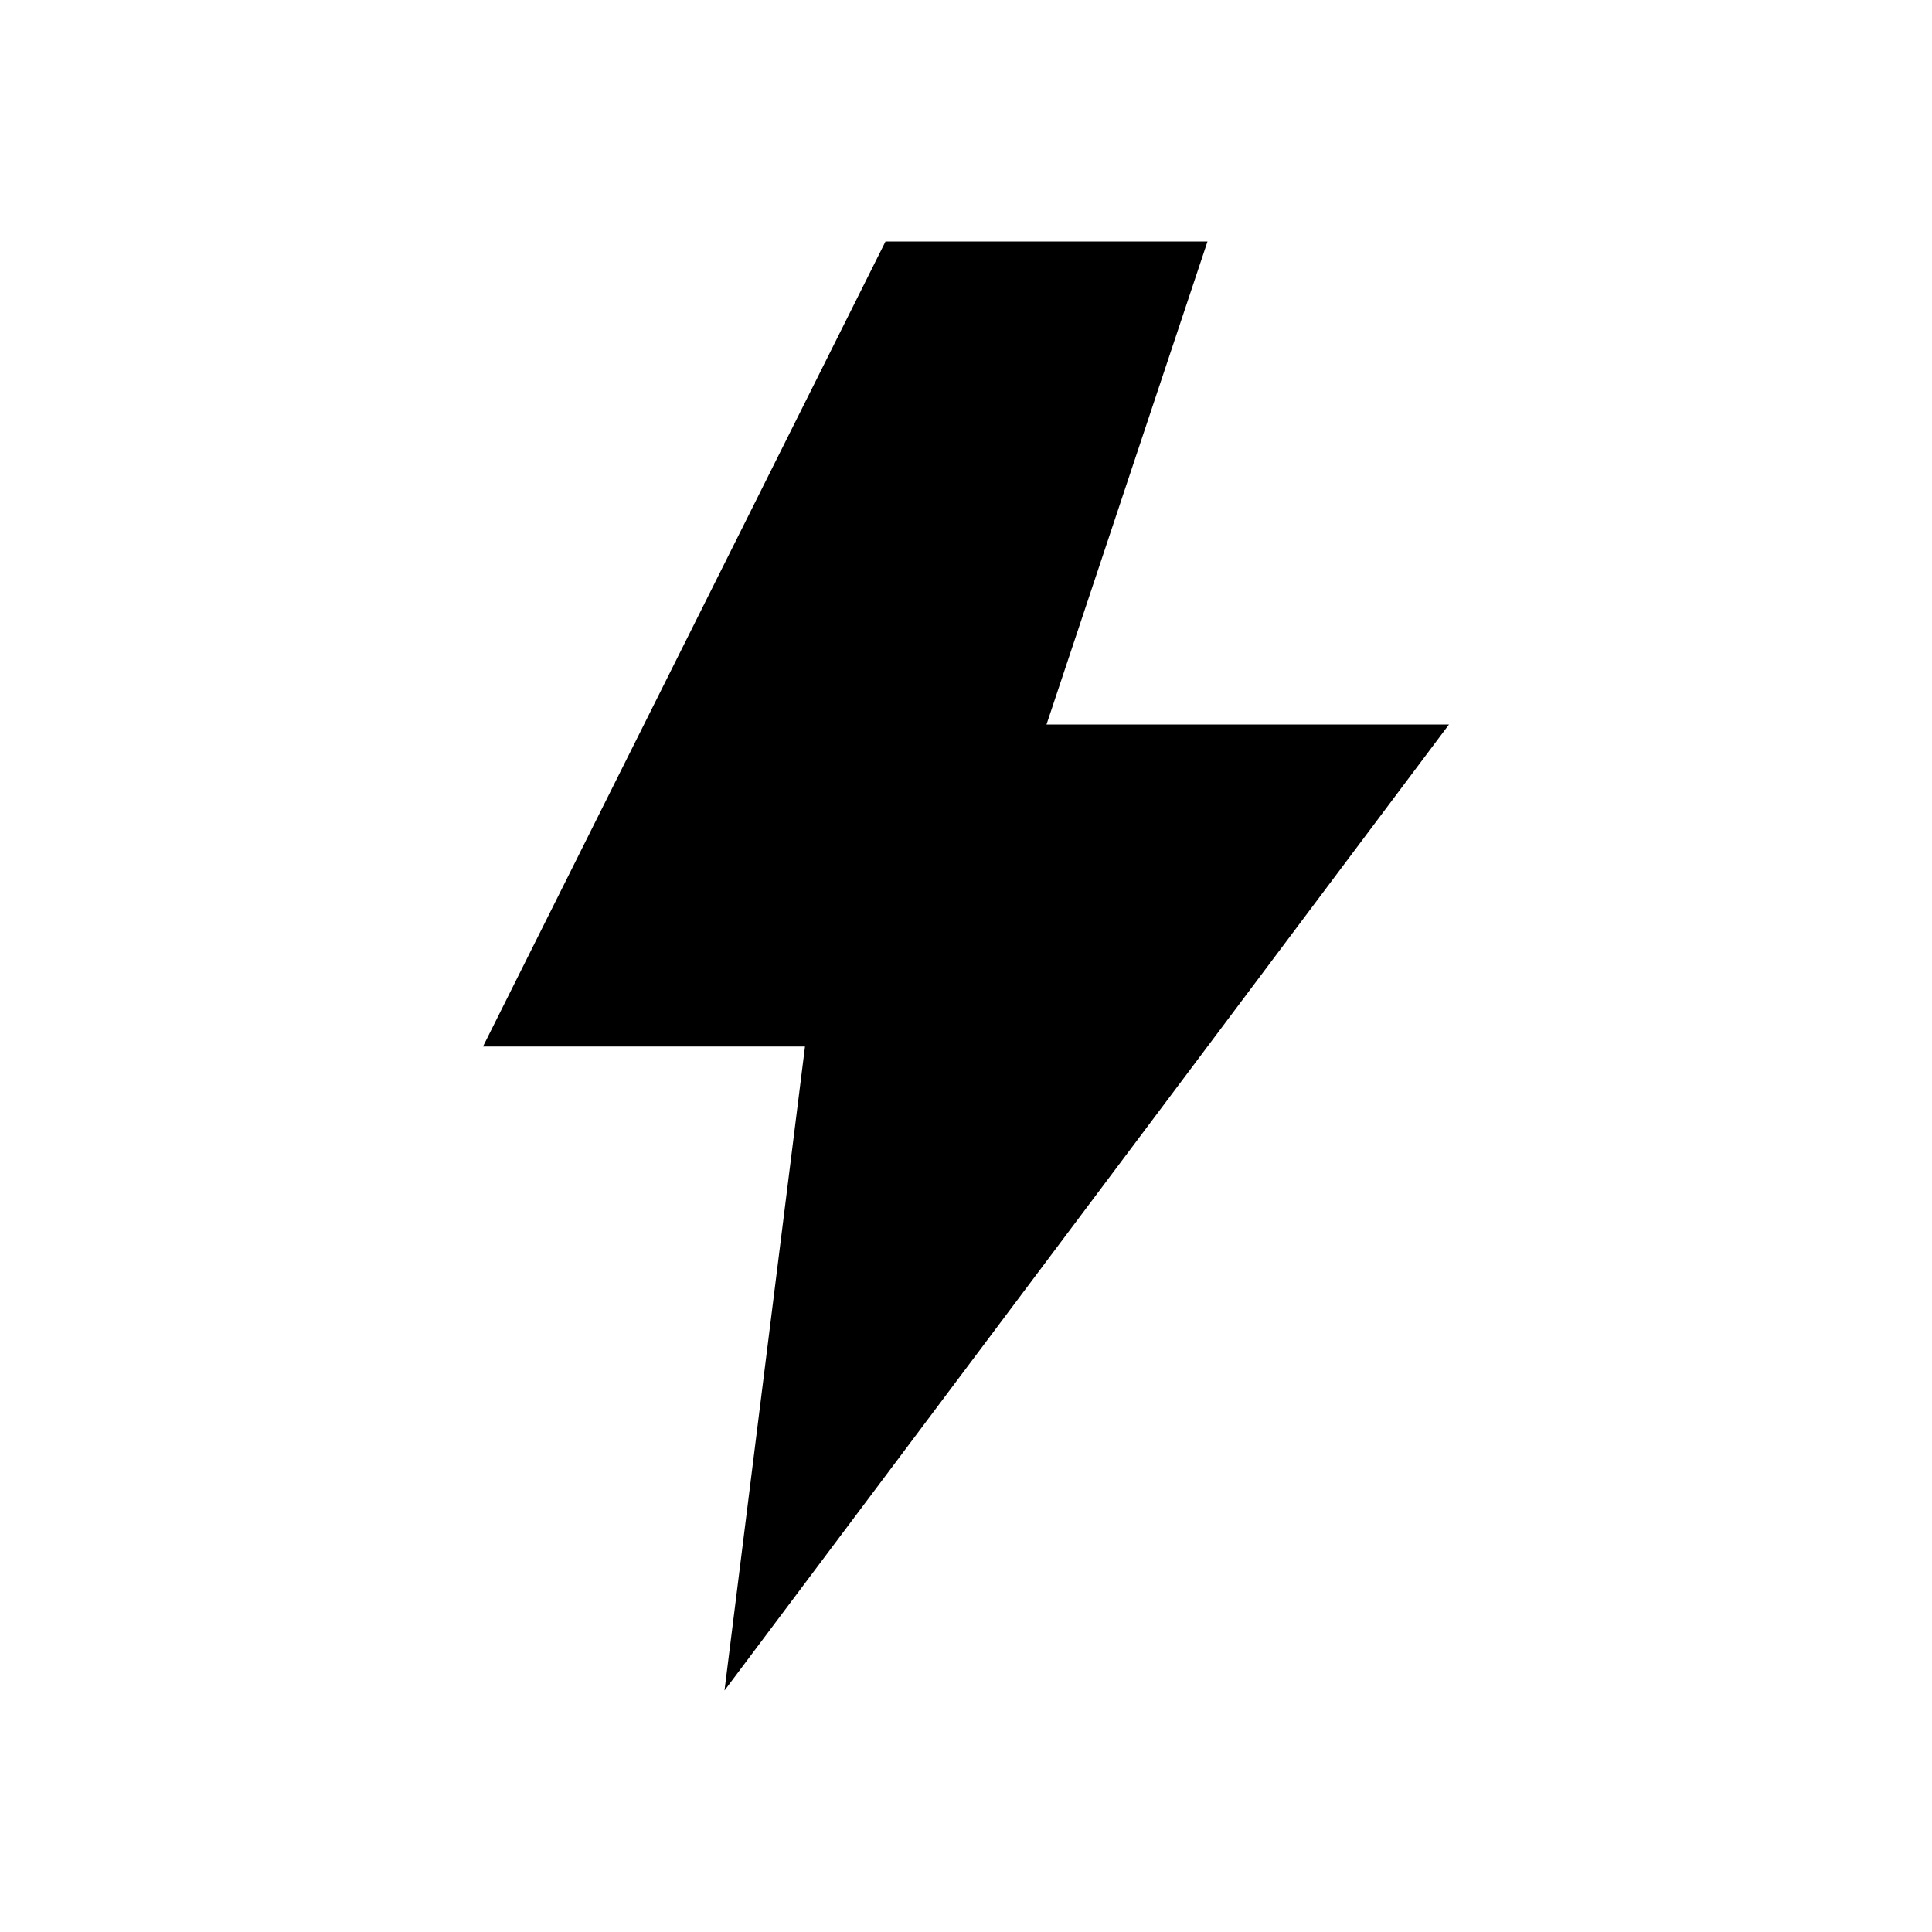
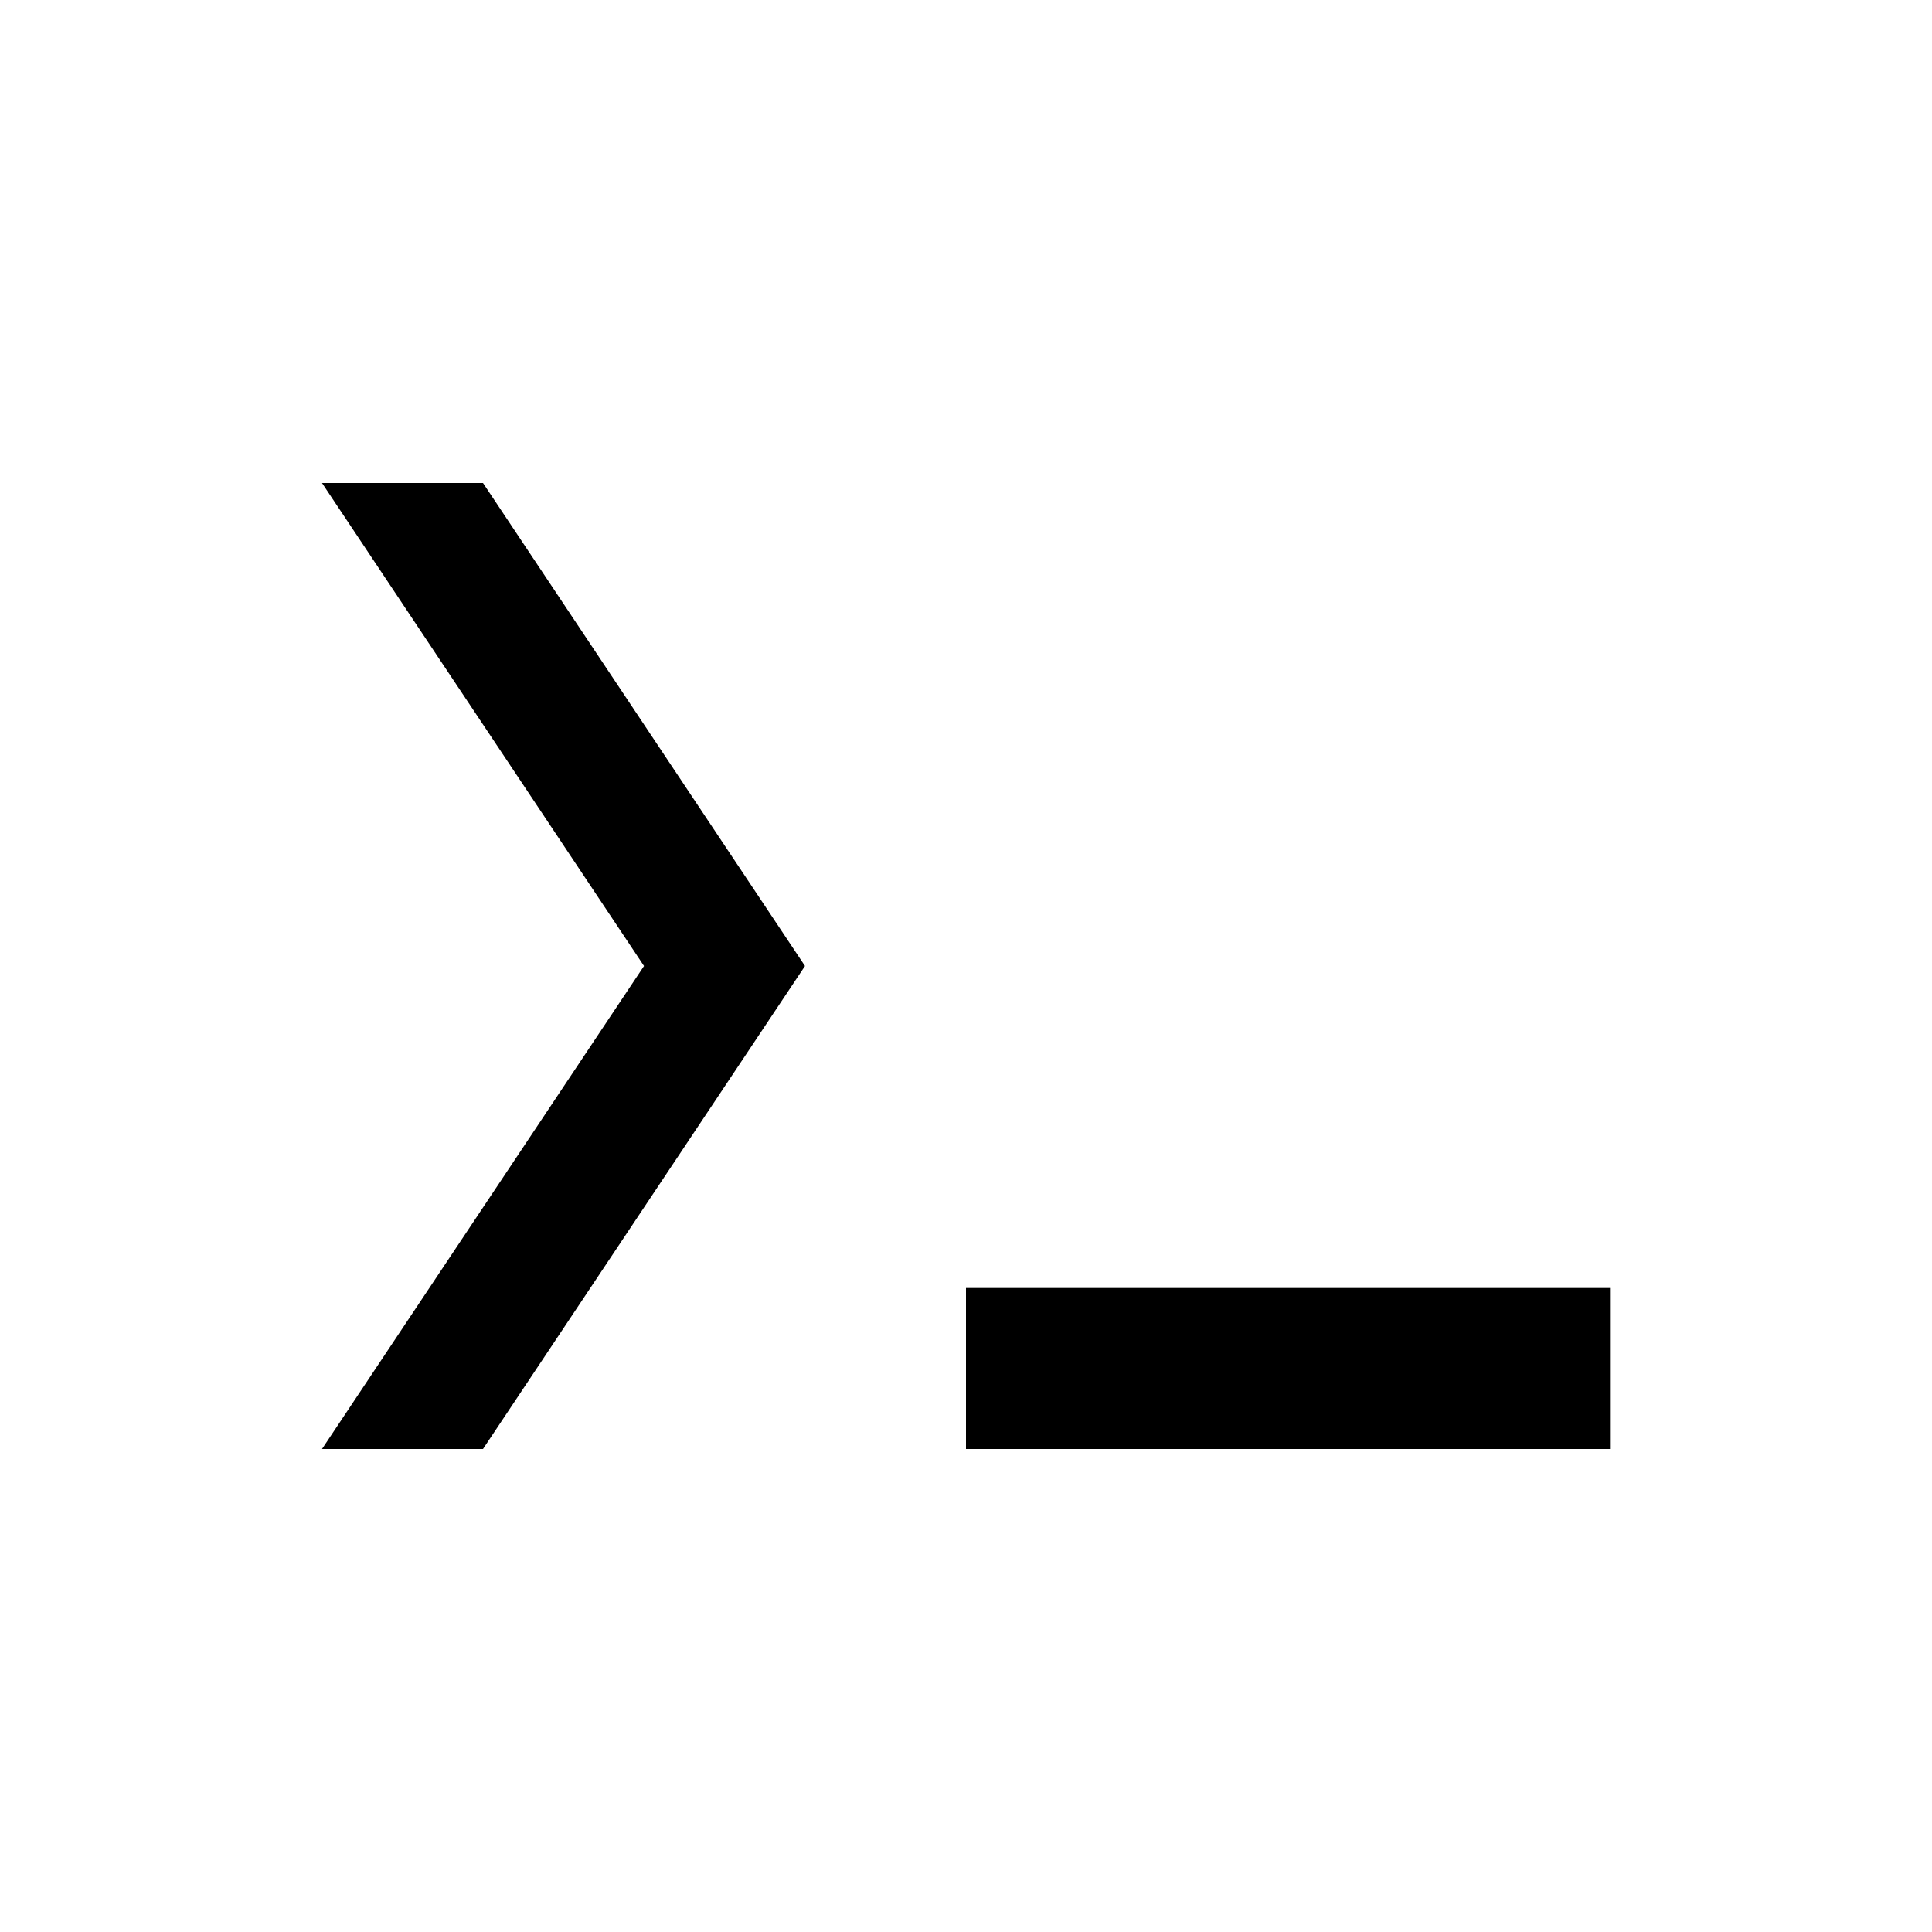
<svg xmlns="http://www.w3.org/2000/svg" viewBox="0 0 24 24" fill="currentColor">
-   <path d="M11 3 6 13h4l-1 8 9-12h-5l2-6h-4Z" />
+   <path d="M4 6h2l4 6-4 6H4l4-6-4-6Zm8 10h8v2h-8v-2Z" />
</svg>
